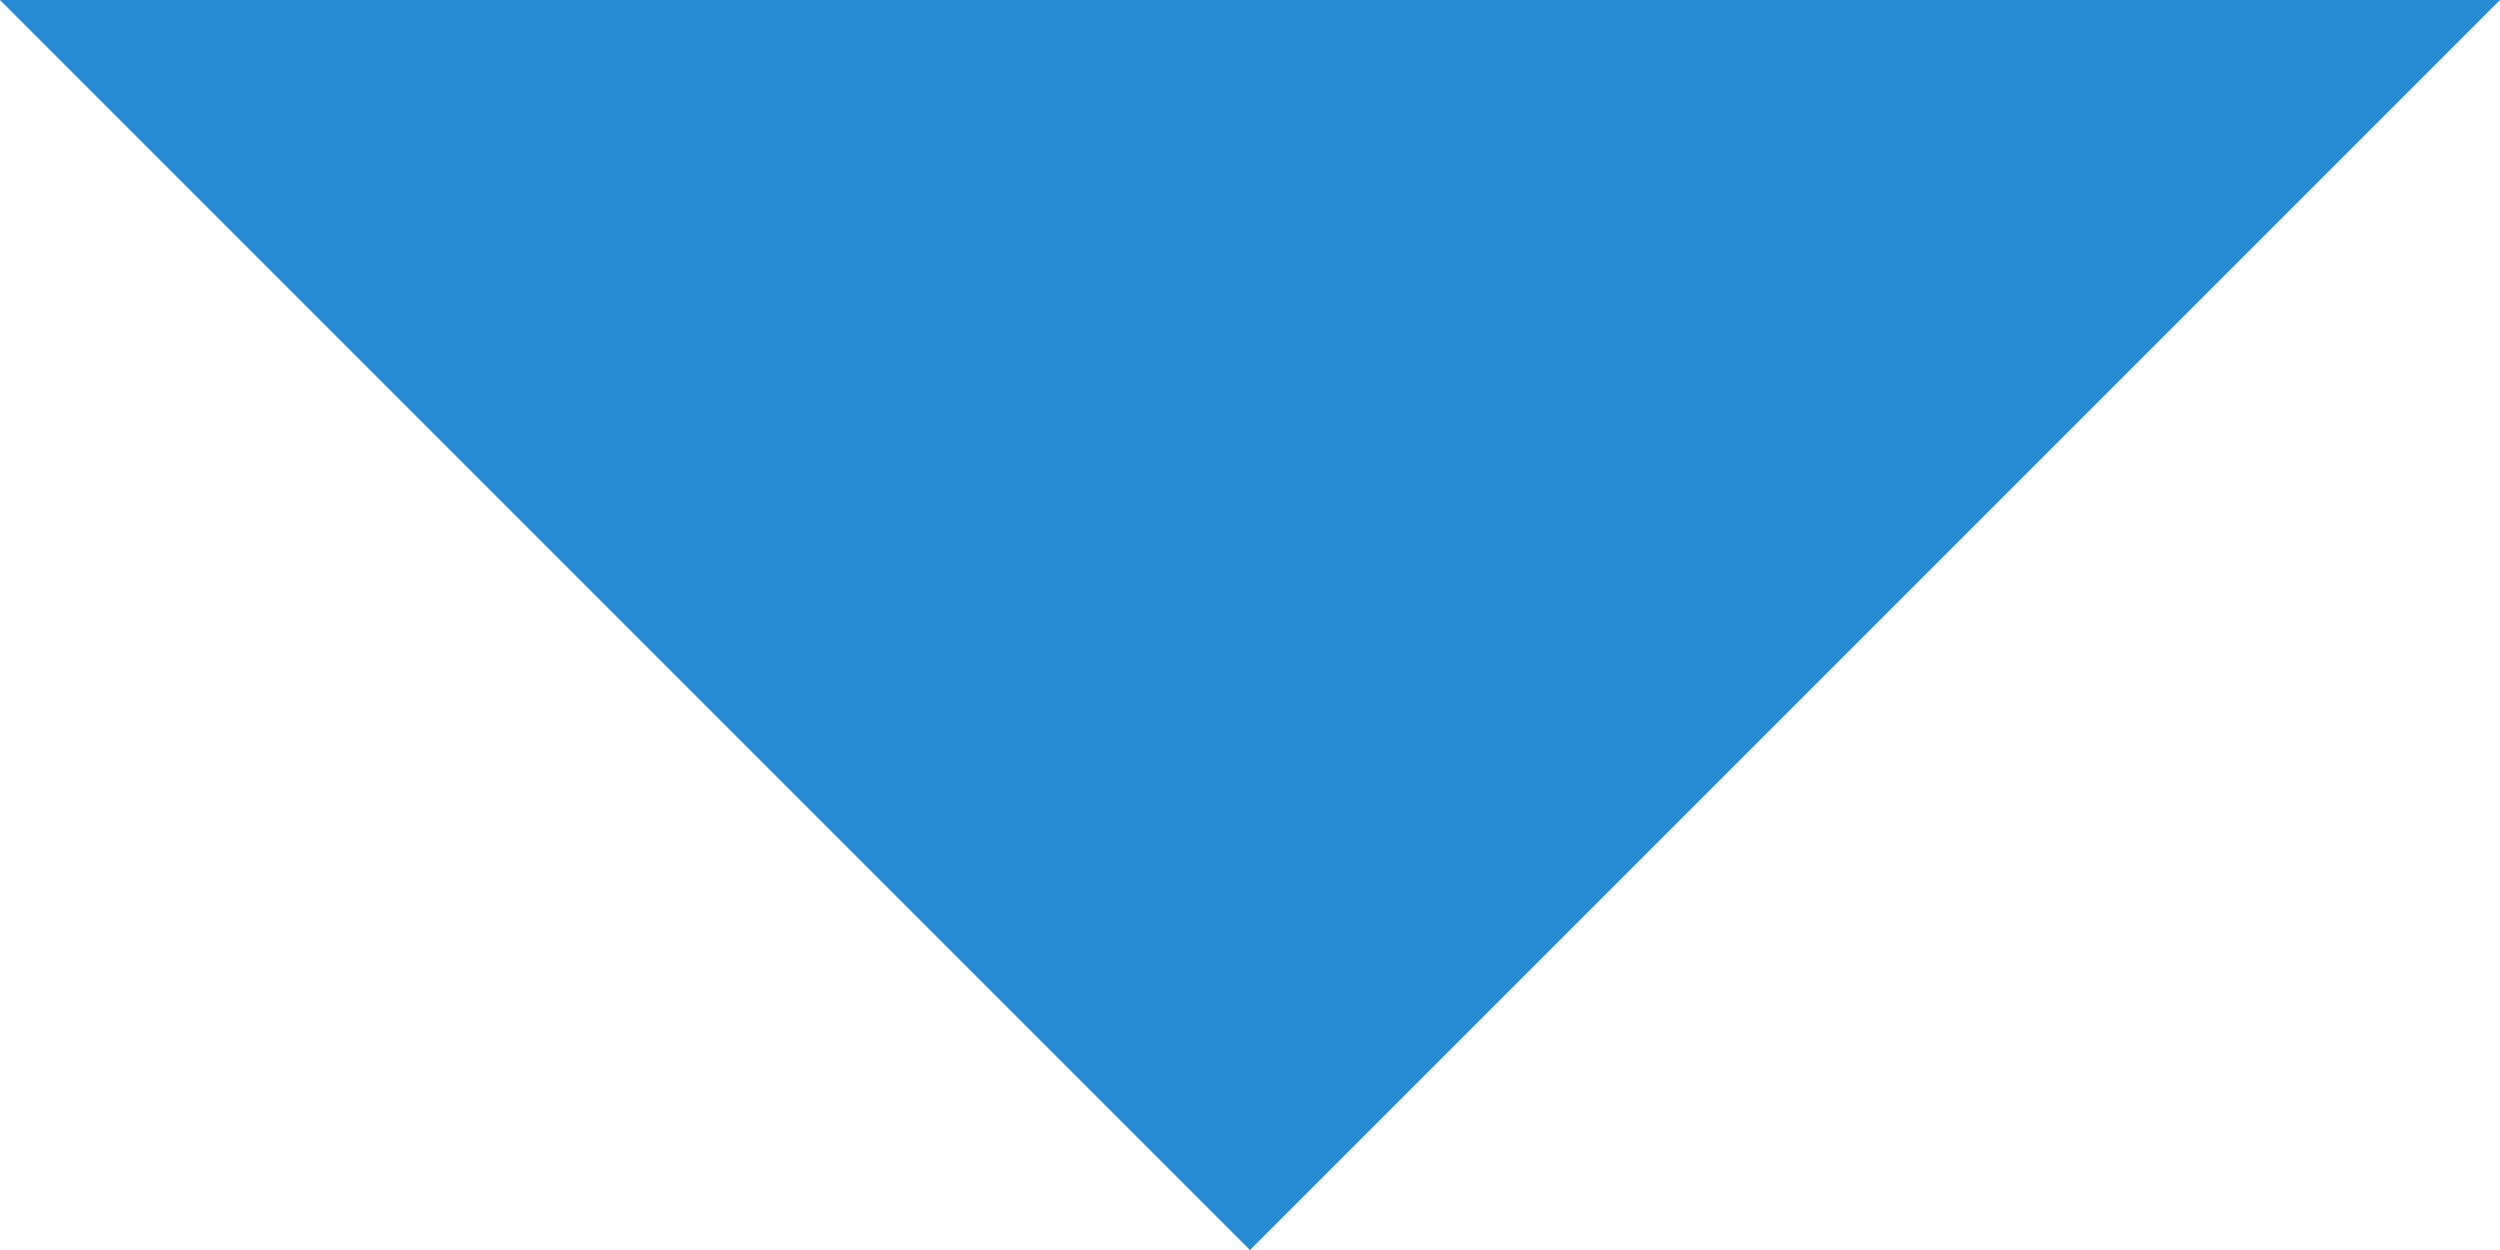
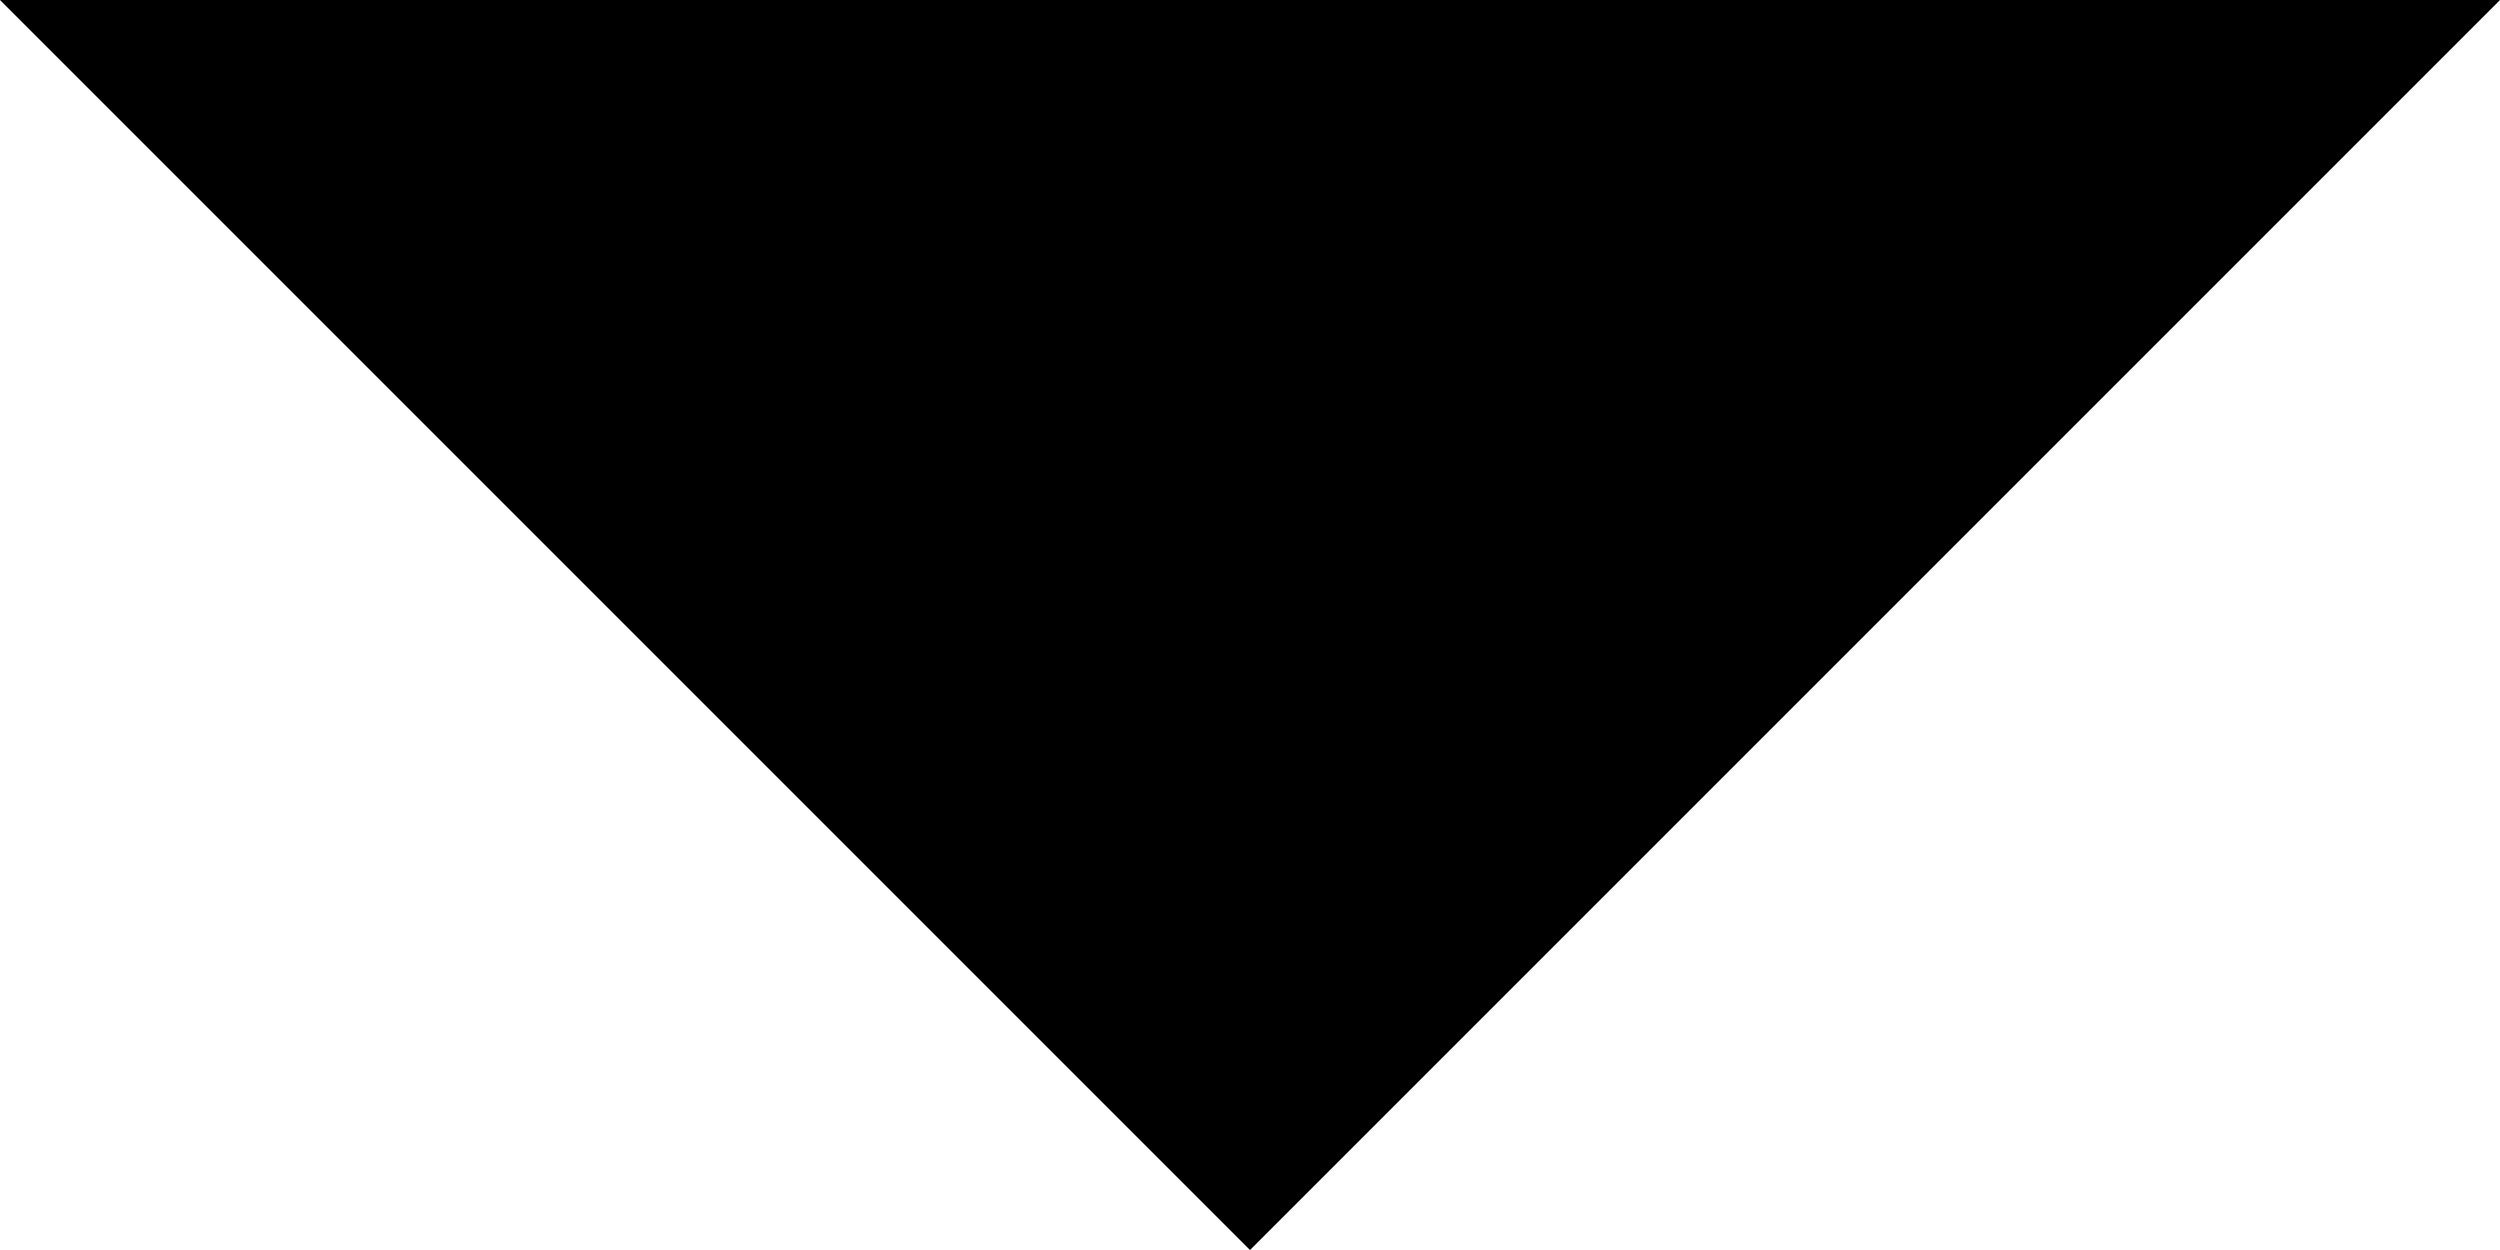
<svg xmlns="http://www.w3.org/2000/svg" id="a" viewBox="0 0 9.414 4.707">
-   <polygon points="1.207 .5 4.707 4 8.207 .5 1.207 .5" fill="#268bd2" stroke="#268bd2" stroke-miterlimit="10" />
+   <polygon points="1.207 .5 4.707 4 8.207 .5 1.207 .5" fill="currentColor" stroke="currentColor" stroke-miterlimit="10" />
</svg>
